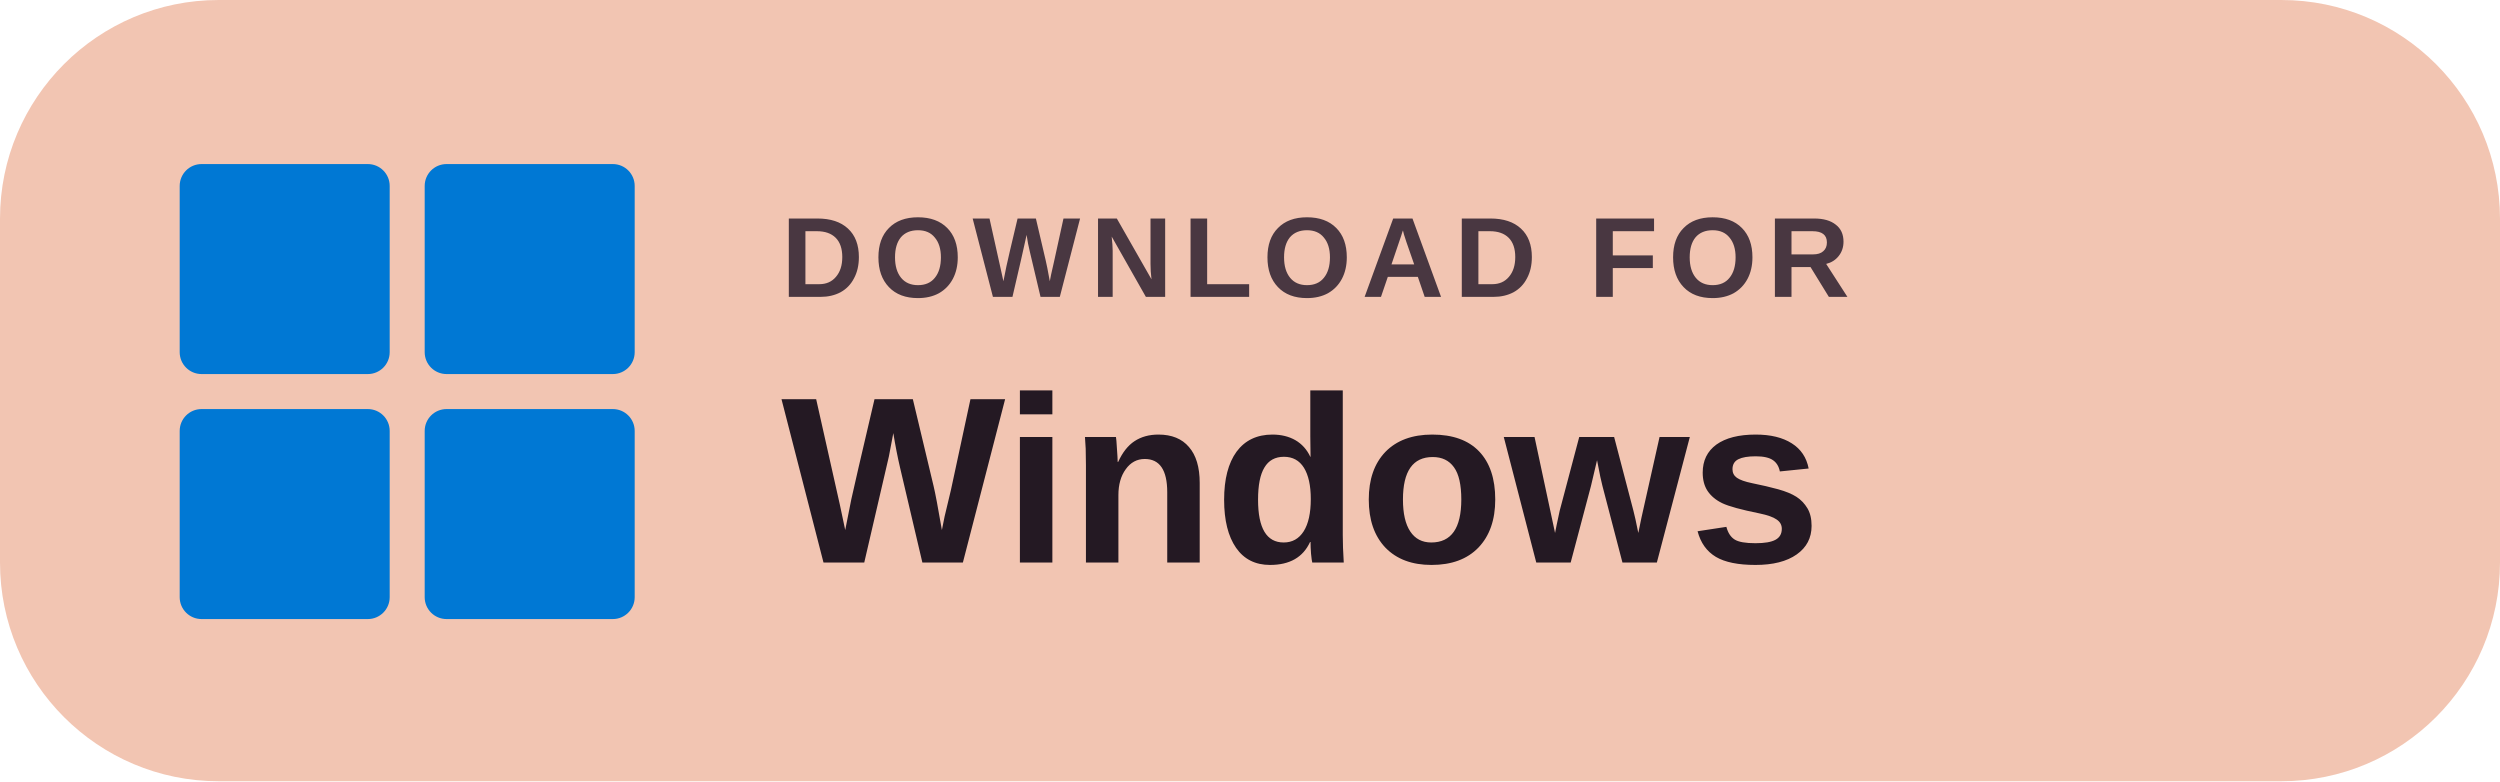
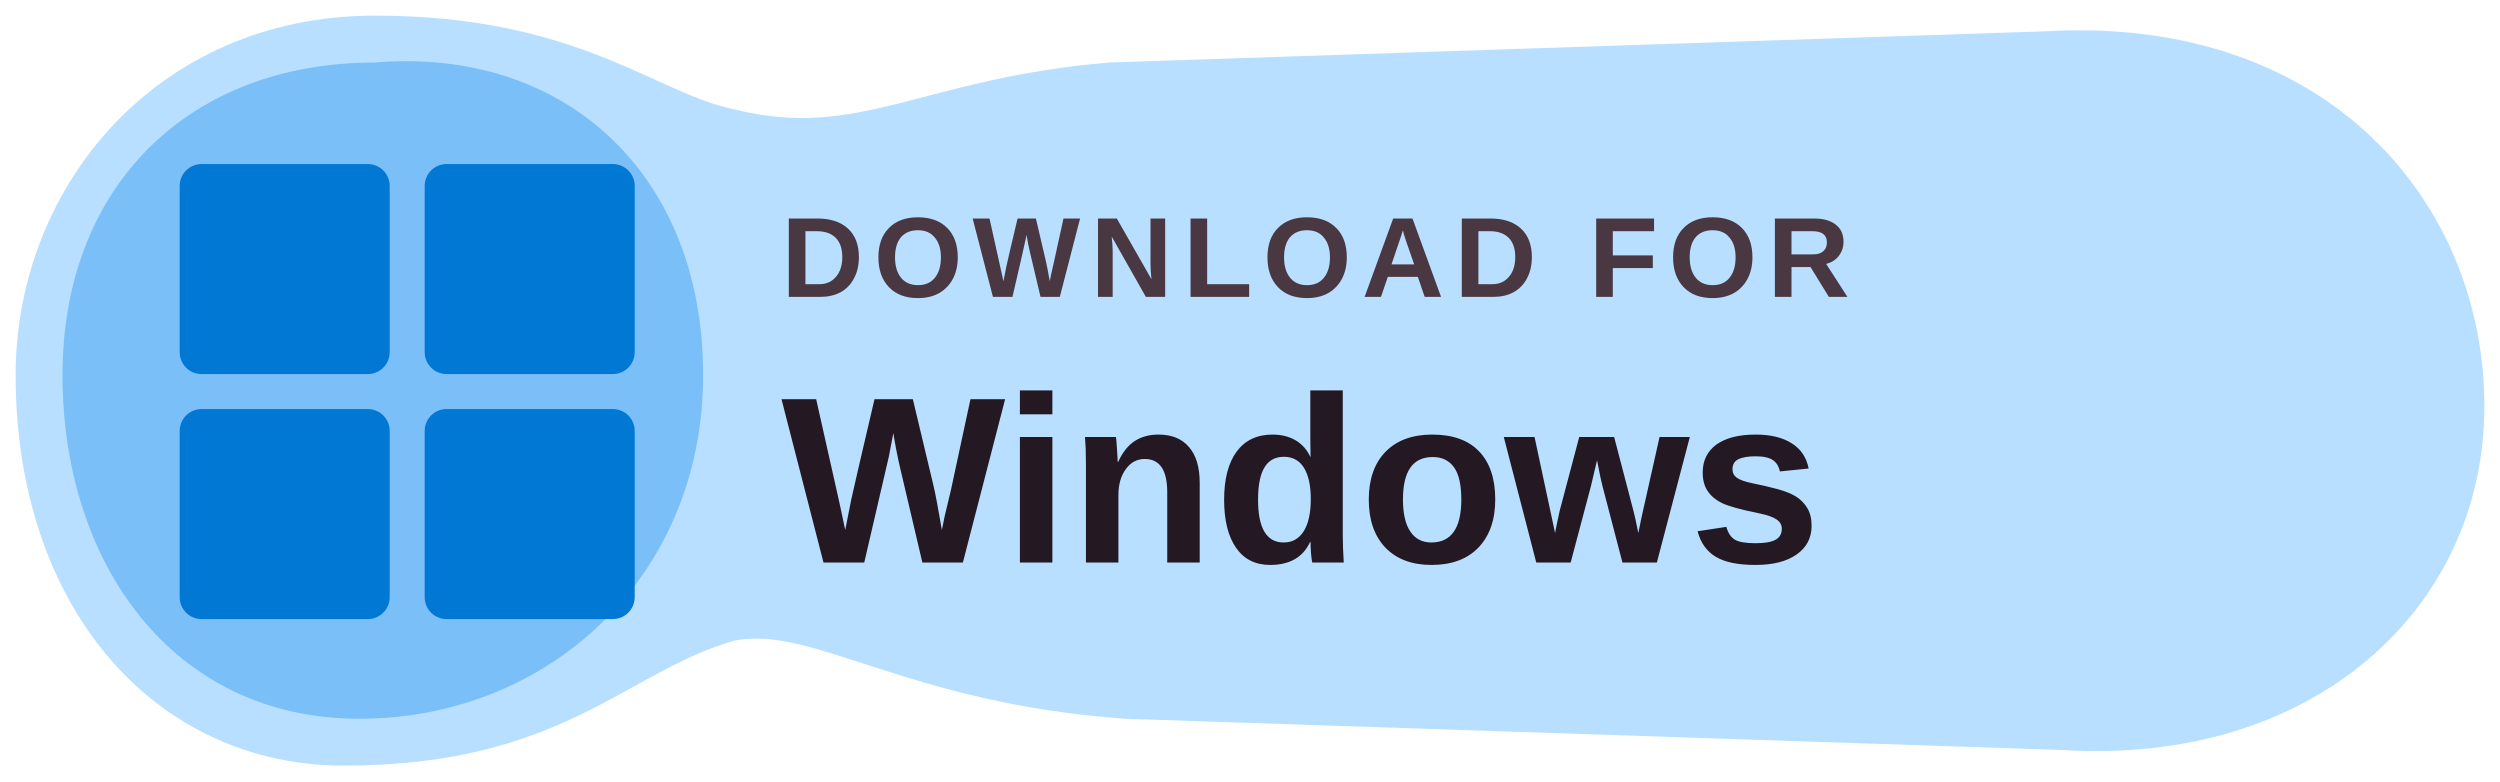
<svg xmlns="http://www.w3.org/2000/svg" width="184" height="57.5" viewBox="0 0 160 50" role="img" aria-label="DOWNLOAD FOR Windows">
-   <rect width="160" height="50" rx="14" fill="#F2C5B2" />
+   <path d="M24 1C37 1 42 6 47 7C55 9 59 5 71 4L131 2C149 1 159 13 159 26C159 39 148 49 132 48L72 46C58 45 52 40 47 41C40 43 36 49 22 49C10 49 1 39 1 24C1 12 10 1 24 1Z" fill="#B8DFFF" />
+   <path d="M24 4C36 3 45 11 45 24C45 37 35 46 23 46C11 46 4 36 4 24C4 12 12 4 24 4Z" fill="#7ABFF8" />
  <g transform="translate(11.5 10.5) scale(0.56)" fill="#0078D4">
    <rect x="0" y="0" width="24" height="24" rx="2.5" />
    <rect x="28" y="0" width="24" height="24" rx="2.5" />
    <rect x="0" y="28" width="24" height="24" rx="2.5" />
    <rect x="28" y="28" width="24" height="24" rx="2.5" />
  </g>
  <text x="50" y="19" fill="#493741" font-family="Arial,'Segoe UI',sans-serif" font-size="7.3" font-weight="600" letter-spacing=".65">DOWNLOAD FOR</text>
  <text x="50" y="36" fill="#241923" font-family="Arial,'Segoe UI',sans-serif" font-size="15.2" font-weight="700">Windows</text>
</svg>
